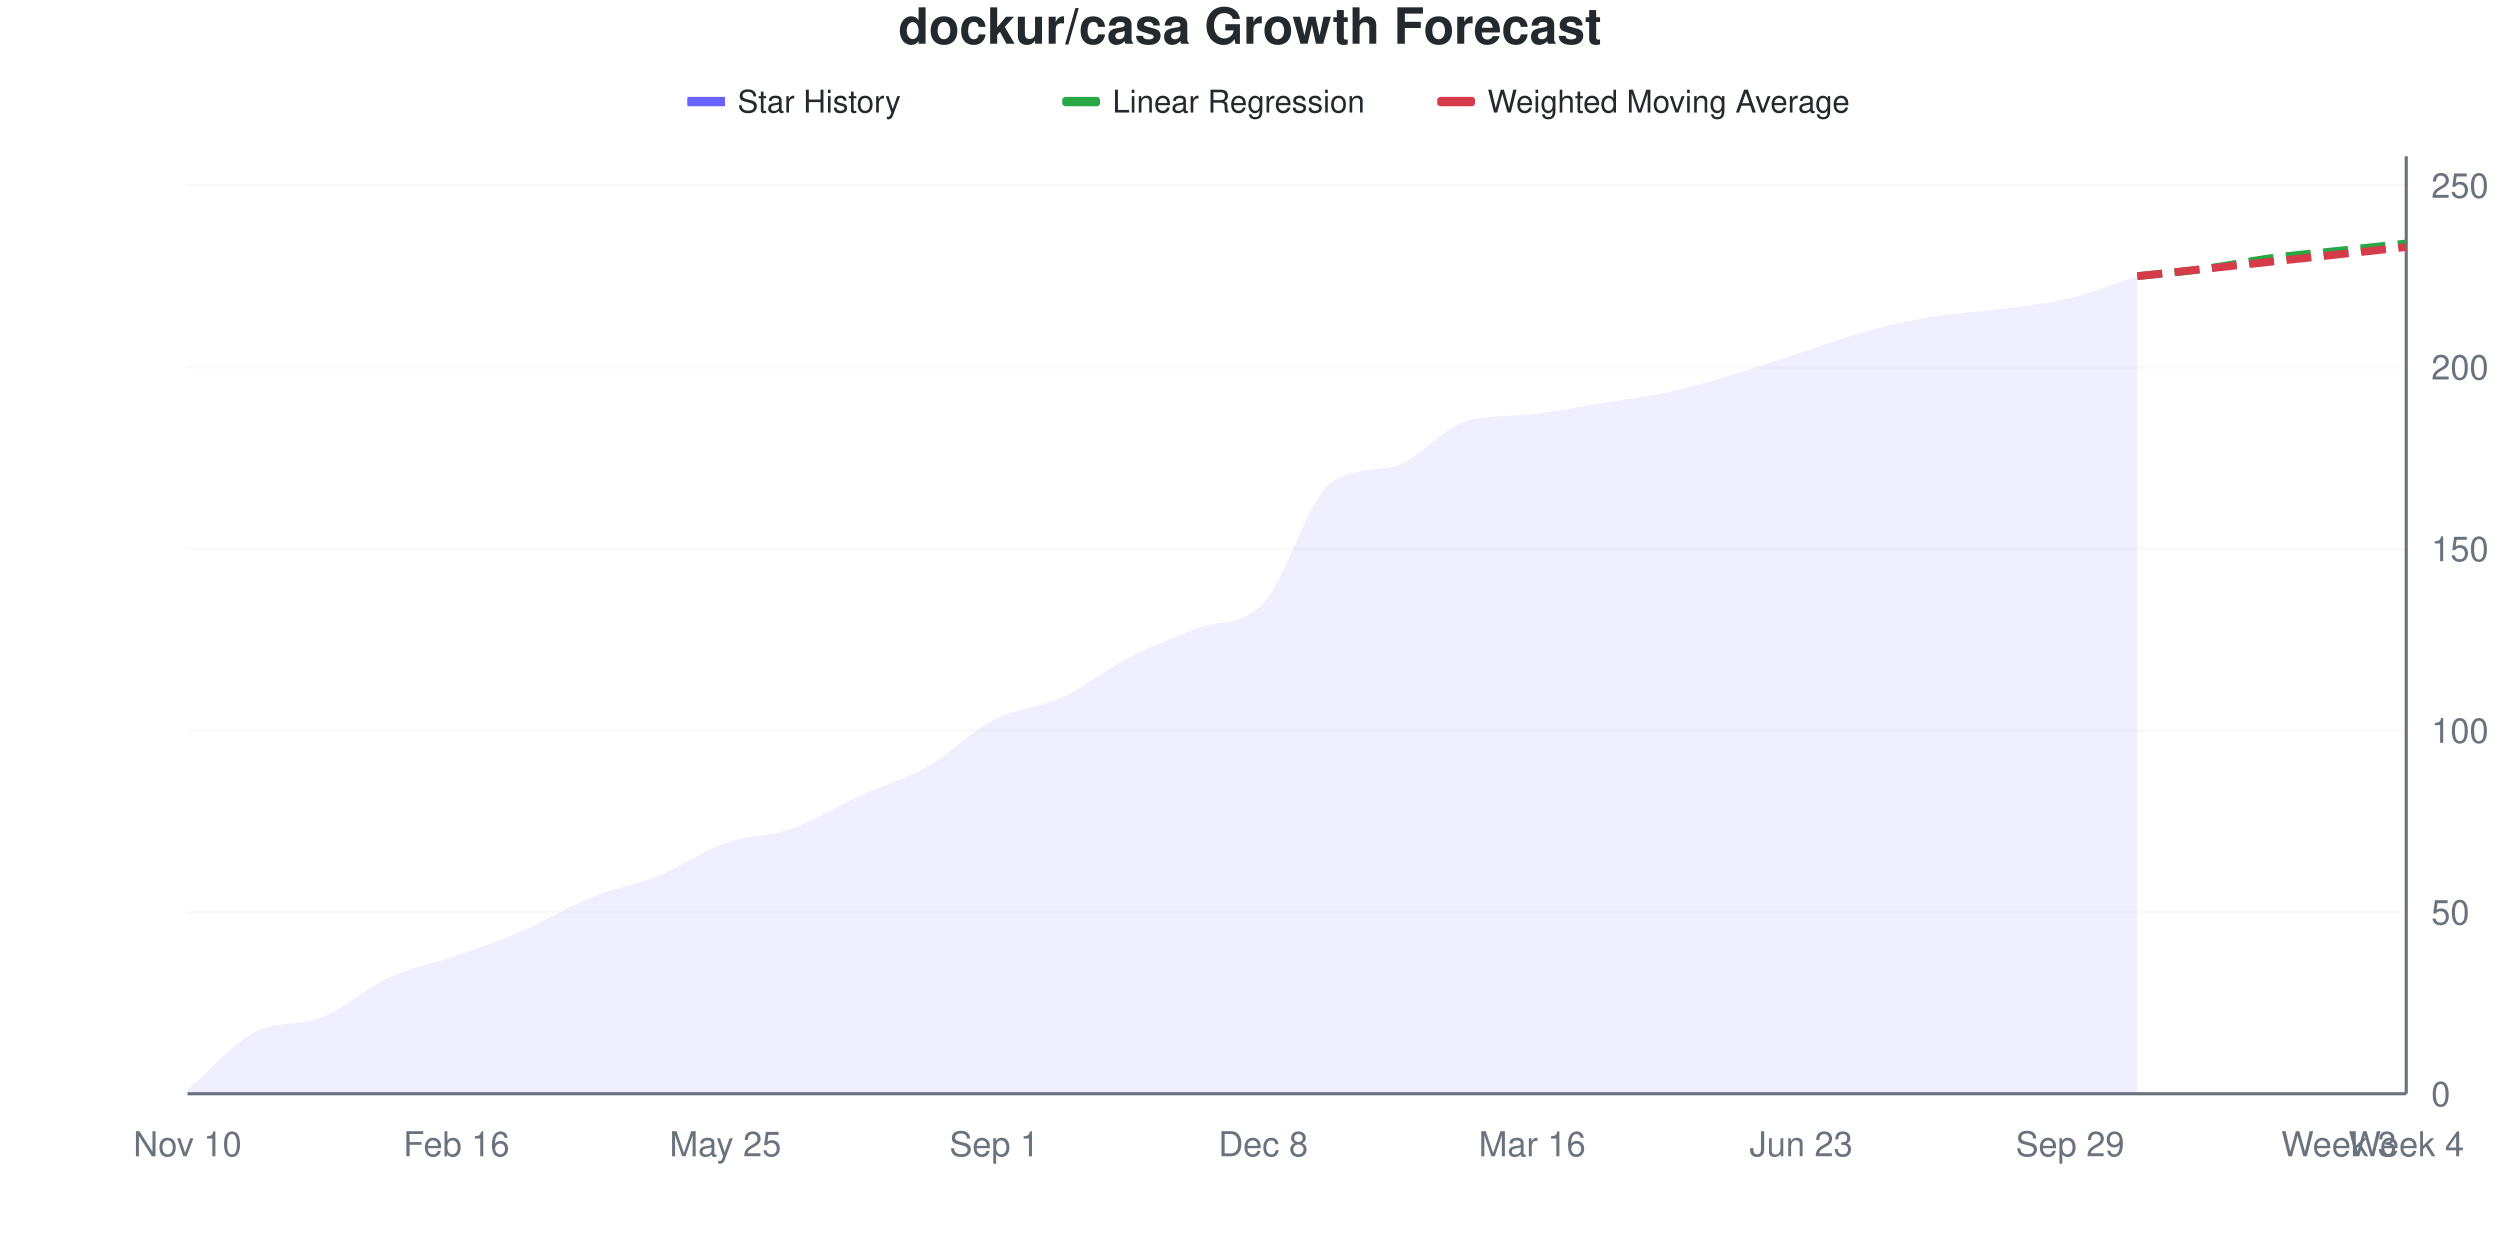
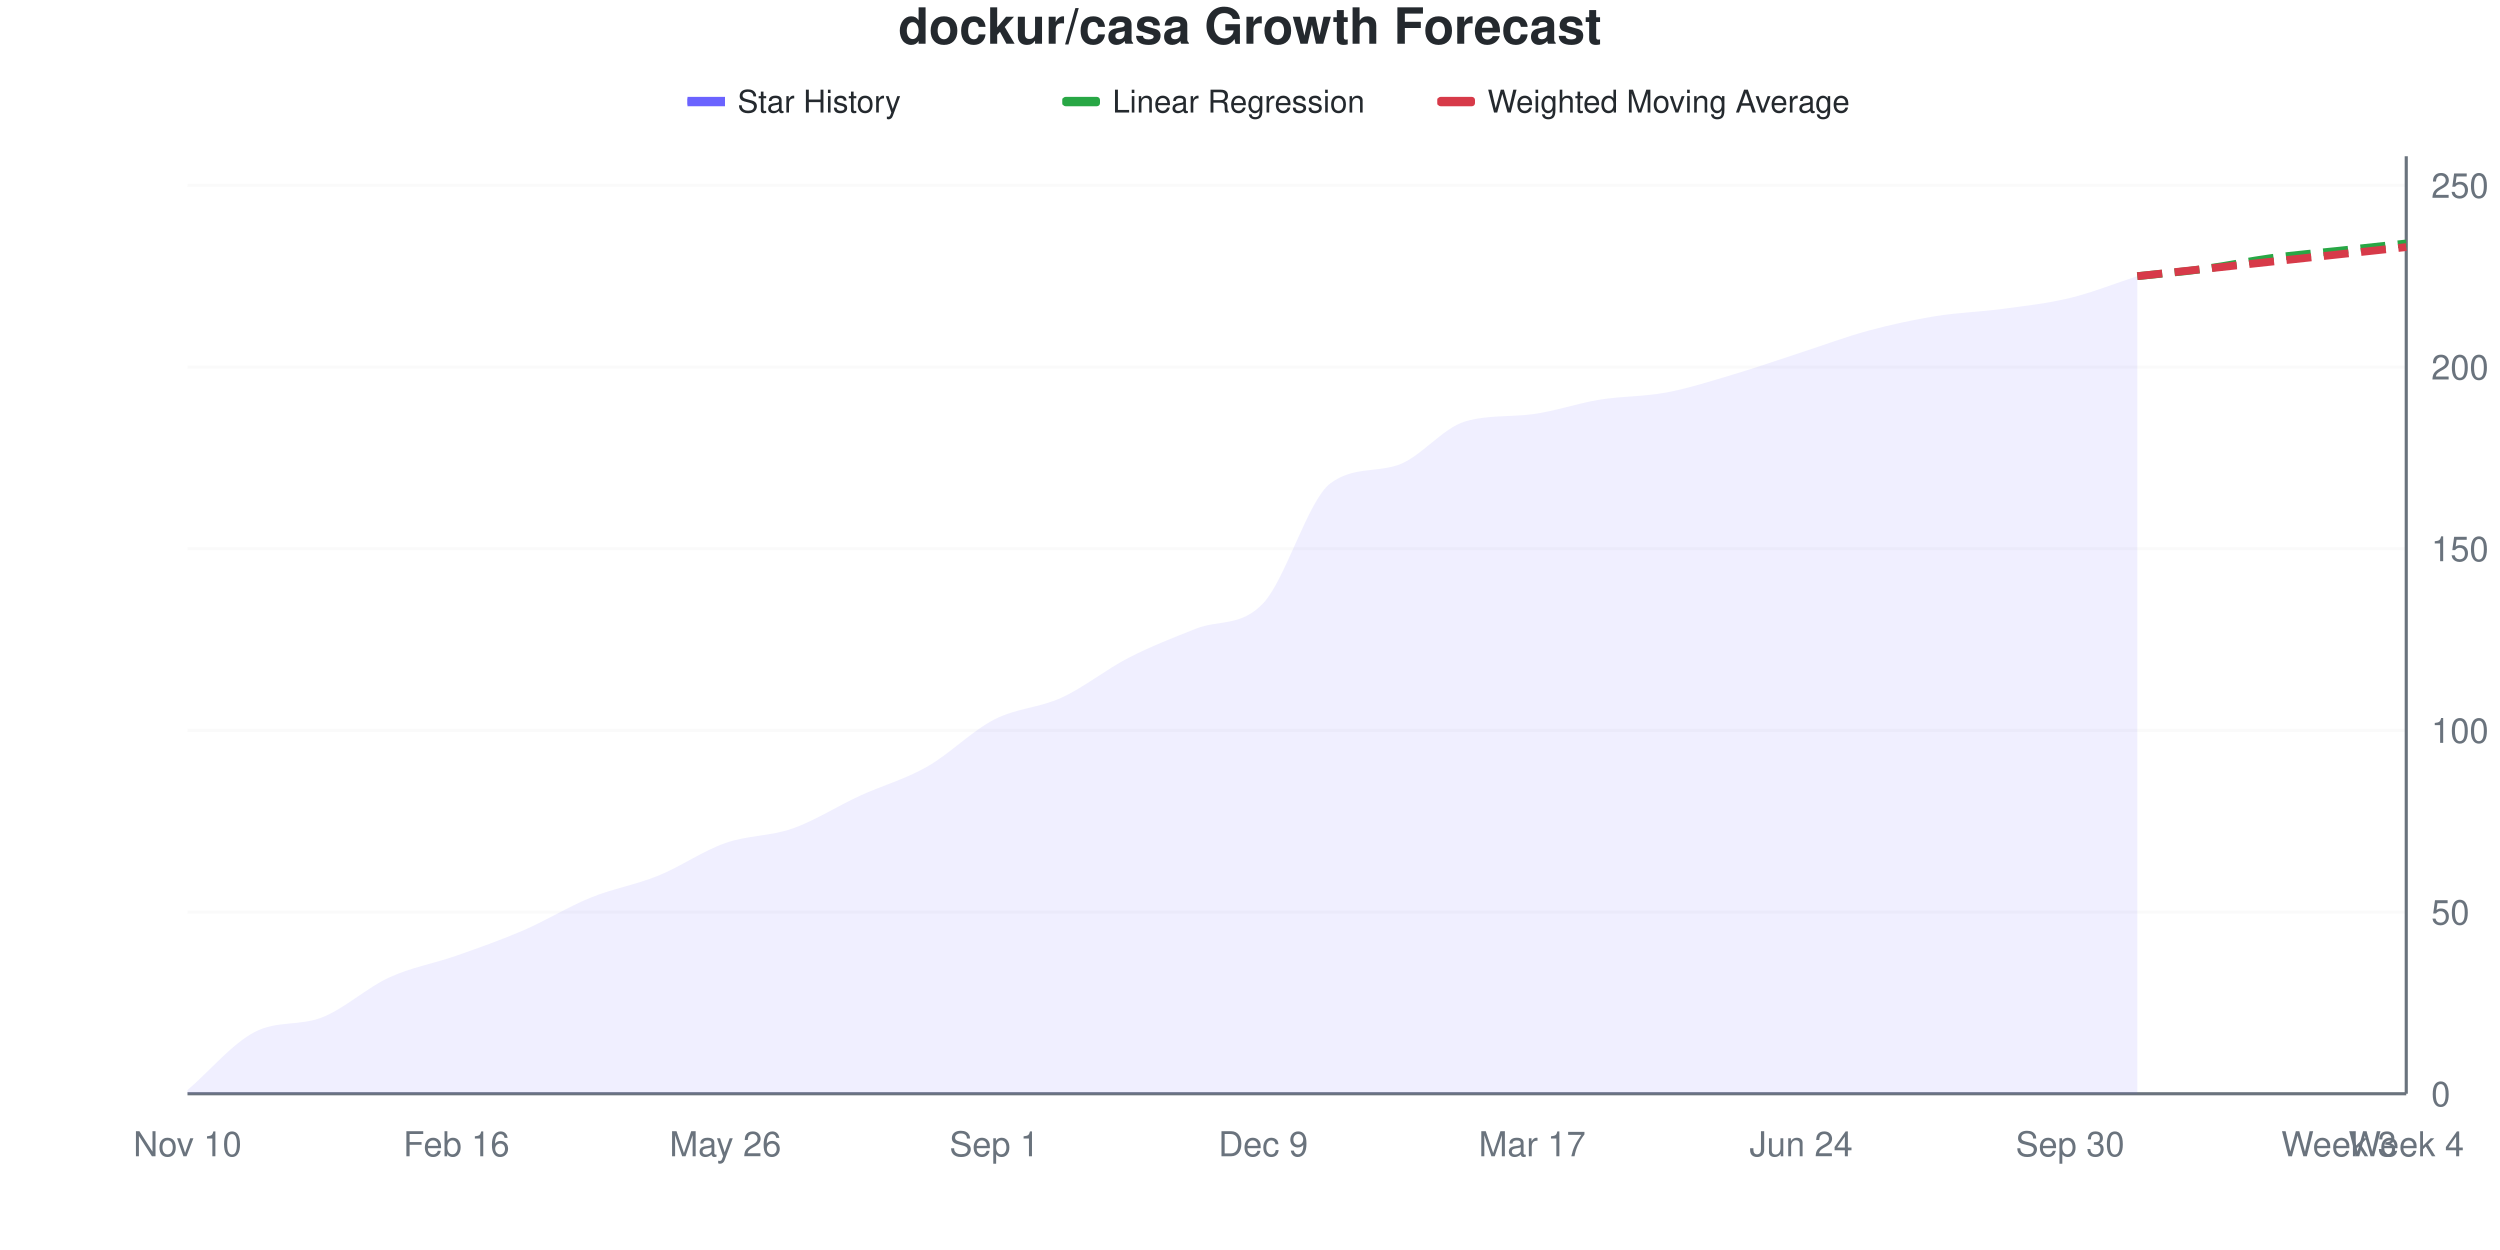
<svg xmlns="http://www.w3.org/2000/svg" viewBox="0 0 800 400" width="800" height="400">
  <style>
    @keyframes drawLine {
      to { stroke-dashoffset: 0; }
    }
    @keyframes fadeInPoint {
      from { opacity: 0; }
      to { opacity: 1; }
    }
    .data-line-0 {
      stroke-dasharray: 1043;
      stroke-dashoffset: 1043;
      animation: drawLine 2s ease-out forwards;
    }
    .data-point {
      opacity: 0;
      animation: fadeInPoint 0.5s ease-out forwards;
    }
    .chart-bg { fill: #fff; }
    .chart-text { fill: #24292e; }
    .chart-muted { fill: #6a737d; }
    .chart-grid { stroke: #eee; }
    .chart-axis { stroke: #6a737d; }
    @media (prefers-color-scheme: dark) {
      .chart-bg { fill: #0d1117; }
      .chart-text { fill: #e6edf3; }
      .chart-muted { fill: #8b949e; }
      .chart-grid { stroke: #21262d; }
      .chart-axis { stroke: #8b949e; }
    }
  </style>
  <rect width="800" height="400" class="chart-bg" />
  <text x="400" y="14" text-anchor="middle" class="chart-text" font-size="16" font-weight="bold" font-family="-apple-system, BlinkMacSystemFont, 'Segoe UI', Helvetica, Arial, sans-serif">dockur/casa Growth Forecast</text>
  <g class="legend">
    <rect x="220" y="31" width="12" height="3" fill="#6b63ff" />
    <line x1="220" y1="32.5" x2="232" y2="32.5" stroke="#6b63ff" stroke-width="2" />
    <text x="236" y="36" class="chart-text" font-size="10" font-family="-apple-system, BlinkMacSystemFont, 'Segoe UI', Helvetica, Arial, sans-serif">Star History</text>
    <rect x="340" y="31" width="12" height="3" fill="#28a745" rx="1" />
    <line x1="340" y1="32.5" x2="352" y2="32.5" stroke="#28a745" stroke-width="2" stroke-dasharray="4,2" />
    <text x="356" y="36" class="chart-text" font-size="10" font-family="-apple-system, BlinkMacSystemFont, 'Segoe UI', Helvetica, Arial, sans-serif">Linear Regression</text>
    <rect x="460" y="31" width="12" height="3" fill="#d73a49" rx="1" />
    <line x1="460" y1="32.5" x2="472" y2="32.5" stroke="#d73a49" stroke-width="2" stroke-dasharray="4,2" />
    <text x="476" y="36" class="chart-text" font-size="10" font-family="-apple-system, BlinkMacSystemFont, 'Segoe UI', Helvetica, Arial, sans-serif">Weighted Moving Average</text>
  </g>
  <g class="grid">
    <line x1="60" y1="350" x2="770" y2="350" class="chart-grid" stroke-opacity="0.3" />
    <text x="778" y="354" text-anchor="start" class="chart-muted" font-size="11" font-family="-apple-system, BlinkMacSystemFont, 'Segoe UI', Helvetica, Arial, sans-serif">0</text>
    <line x1="60" y1="291.86" x2="770" y2="291.86" class="chart-grid" stroke-opacity="0.3" />
    <text x="778" y="295.86" text-anchor="start" class="chart-muted" font-size="11" font-family="-apple-system, BlinkMacSystemFont, 'Segoe UI', Helvetica, Arial, sans-serif">50</text>
    <line x1="60" y1="233.721" x2="770" y2="233.721" class="chart-grid" stroke-opacity="0.3" />
    <text x="778" y="237.721" text-anchor="start" class="chart-muted" font-size="11" font-family="-apple-system, BlinkMacSystemFont, 'Segoe UI', Helvetica, Arial, sans-serif">100</text>
    <line x1="60" y1="175.581" x2="770" y2="175.581" class="chart-grid" stroke-opacity="0.3" />
    <text x="778" y="179.581" text-anchor="start" class="chart-muted" font-size="11" font-family="-apple-system, BlinkMacSystemFont, 'Segoe UI', Helvetica, Arial, sans-serif">150</text>
    <line x1="60" y1="117.442" x2="770" y2="117.442" class="chart-grid" stroke-opacity="0.3" />
    <text x="778" y="121.442" text-anchor="start" class="chart-muted" font-size="11" font-family="-apple-system, BlinkMacSystemFont, 'Segoe UI', Helvetica, Arial, sans-serif">200</text>
    <line x1="60" y1="59.302" x2="770" y2="59.302" class="chart-grid" stroke-opacity="0.3" />
    <text x="778" y="63.302" text-anchor="start" class="chart-muted" font-size="11" font-family="-apple-system, BlinkMacSystemFont, 'Segoe UI', Helvetica, Arial, sans-serif">250</text>
  </g>
  <g class="milestones">
    
  </g>
  <g class="x-axis">
    <text x="60" y="370" text-anchor="middle" class="chart-muted" font-size="11" font-family="-apple-system, BlinkMacSystemFont, 'Segoe UI', Helvetica, Arial, sans-serif">Nov 10</text>
    <text x="146.061" y="370" text-anchor="middle" class="chart-muted" font-size="11" font-family="-apple-system, BlinkMacSystemFont, 'Segoe UI', Helvetica, Arial, sans-serif">Feb 16</text>
-     <text x="232.121" y="370" text-anchor="middle" class="chart-muted" font-size="11" font-family="-apple-system, BlinkMacSystemFont, 'Segoe UI', Helvetica, Arial, sans-serif">May 25</text>
+     <text x="232.121" y="370" text-anchor="middle" class="chart-muted" font-size="11" font-family="-apple-system, BlinkMacSystemFont, 'Segoe UI', Helvetica, Arial, sans-serif">May 26</text>
    <text x="318.182" y="370" text-anchor="middle" class="chart-muted" font-size="11" font-family="-apple-system, BlinkMacSystemFont, 'Segoe UI', Helvetica, Arial, sans-serif">Sep 1</text>
-     <text x="404.242" y="370" text-anchor="middle" class="chart-muted" font-size="11" font-family="-apple-system, BlinkMacSystemFont, 'Segoe UI', Helvetica, Arial, sans-serif">Dec 8</text>
-     <text x="490.303" y="370" text-anchor="middle" class="chart-muted" font-size="11" font-family="-apple-system, BlinkMacSystemFont, 'Segoe UI', Helvetica, Arial, sans-serif">Mar 16</text>
-     <text x="576.364" y="370" text-anchor="middle" class="chart-muted" font-size="11" font-family="-apple-system, BlinkMacSystemFont, 'Segoe UI', Helvetica, Arial, sans-serif">Jun 23</text>
-     <text x="662.424" y="370" text-anchor="middle" class="chart-muted" font-size="11" font-family="-apple-system, BlinkMacSystemFont, 'Segoe UI', Helvetica, Arial, sans-serif">Sep 29</text>
+     <text x="404.242" y="370" text-anchor="middle" class="chart-muted" font-size="11" font-family="-apple-system, BlinkMacSystemFont, 'Segoe UI', Helvetica, Arial, sans-serif">Dec 9</text>
+     <text x="490.303" y="370" text-anchor="middle" class="chart-muted" font-size="11" font-family="-apple-system, BlinkMacSystemFont, 'Segoe UI', Helvetica, Arial, sans-serif">Mar 17</text>
+     <text x="576.364" y="370" text-anchor="middle" class="chart-muted" font-size="11" font-family="-apple-system, BlinkMacSystemFont, 'Segoe UI', Helvetica, Arial, sans-serif">Jun 24</text>
+     <text x="662.424" y="370" text-anchor="middle" class="chart-muted" font-size="11" font-family="-apple-system, BlinkMacSystemFont, 'Segoe UI', Helvetica, Arial, sans-serif">Sep 30</text>
    <text x="748.485" y="370" text-anchor="middle" class="chart-muted" font-size="11" font-family="-apple-system, BlinkMacSystemFont, 'Segoe UI', Helvetica, Arial, sans-serif">Week 3</text>
    <text x="770" y="370" text-anchor="middle" class="chart-muted" font-size="11" font-family="-apple-system, BlinkMacSystemFont, 'Segoe UI', Helvetica, Arial, sans-serif">Week 4</text>
  </g>
  <line x1="770" y1="50" x2="770" y2="350" class="chart-axis" stroke-width="1" />
  <line x1="60" y1="350" x2="770" y2="350" class="chart-axis" stroke-width="1" />
-   <path d="M60,350 L60,348.837 C67.172,342.636 74.343,333.953 81.515,330.233 C88.687,326.512 95.859,328.372 103.03,325.581 C110.202,322.791 117.374,316.085 124.545,312.791 C131.717,309.496 138.889,308.333 146.061,305.814 C153.232,303.295 160.404,300.775 167.576,297.674 C174.747,294.574 181.919,290.116 189.091,287.209 C196.263,284.302 203.434,283.14 210.606,280.233 C217.778,277.326 224.949,272.287 232.121,269.767 C239.293,267.248 246.465,267.636 253.636,265.116 C260.808,262.597 267.98,257.946 275.152,254.651 C282.323,251.357 289.495,249.419 296.667,245.349 C303.838,241.279 311.01,233.915 318.182,230.233 C325.354,226.55 332.525,226.55 339.697,223.256 C346.869,219.961 354.04,214.147 361.212,210.465 C368.384,206.783 375.556,204.021 382.727,201.163 C389.899,198.305 397.071,200.645 404.242,193.023 C411.414,185.402 418.586,159.958 425.758,154.651 C432.929,149.344 440.101,151.211 447.273,148.837 C454.444,146.463 461.616,137.074 468.788,134.884 C475.96,132.694 483.131,133.34 490.303,132.558 C497.475,131.776 504.646,130.233 511.818,129.07 C518.99,127.907 526.162,127.132 533.333,125.581 C540.505,124.031 547.677,121.899 554.848,119.767 C562.02,117.636 569.192,115.116 576.364,112.791 C583.535,110.465 590.707,107.752 597.879,105.814 C605.051,103.876 612.222,102.326 619.394,101.163 C626.566,100 633.737,99.806 640.909,98.837 C648.081,97.868 655.253,97.093 662.424,95.349 C669.596,93.605 676.768,90.698 683.939,88.372 L683.939,350 L60,350 Z" fill="#6b63ff" fill-opacity="0.1" />
-   <path d="M60,350 L60,348.837 C67.172,342.636 74.343,333.953 81.515,330.233 C88.687,326.512 95.859,328.372 103.03,325.581 C110.202,322.791 117.374,316.085 124.545,312.791 C131.717,309.496 138.889,308.333 146.061,305.814 C153.232,303.295 160.404,300.775 167.576,297.674 C174.747,294.574 181.919,290.116 189.091,287.209 C196.263,284.302 203.434,283.14 210.606,280.233 C217.778,277.326 224.949,272.287 232.121,269.767 C239.293,267.248 246.465,267.636 253.636,265.116 C260.808,262.597 267.98,257.946 275.152,254.651 C282.323,251.357 289.495,249.419 296.667,245.349 C303.838,241.279 311.01,233.915 318.182,230.233 C325.354,226.55 332.525,226.55 339.697,223.256 C346.869,219.961 354.04,214.147 361.212,210.465 C368.384,206.783 375.556,204.021 382.727,201.163 C389.899,198.305 397.071,200.645 404.242,193.023 C411.414,185.402 418.586,159.958 425.758,154.651 C432.929,149.344 440.101,151.211 447.273,148.837 C454.444,146.463 461.616,137.074 468.788,134.884 C475.96,132.694 483.131,133.34 490.303,132.558 C497.475,131.776 504.646,130.233 511.818,129.07 C518.99,127.907 526.162,127.132 533.333,125.581 C540.505,124.031 547.677,121.899 554.848,119.767 C562.02,117.636 569.192,115.116 576.364,112.791 C583.535,110.465 590.707,107.752 597.879,105.814 C605.051,103.876 612.222,102.326 619.394,101.163 C626.566,100 633.737,99.806 640.909,98.837 C648.081,97.868 655.253,97.093 662.424,95.349 C669.596,93.605 676.768,90.698 683.939,88.372" fill="none" stroke="#6b63ff" stroke-width="2.5" class="data-line-0" />
+   <path d="M60,350 L60,348.837 C67.172,342.636 74.343,333.953 81.515,330.233 C88.687,326.512 95.859,328.372 103.03,325.581 C110.202,322.791 117.374,316.085 124.545,312.791 C131.717,309.496 138.889,308.333 146.061,305.814 C153.232,303.295 160.404,300.775 167.576,297.674 C174.747,294.574 181.919,290.116 189.091,287.209 C196.263,284.302 203.434,283.14 210.606,280.233 C217.778,277.326 224.949,272.287 232.121,269.767 C239.293,267.248 246.465,267.636 253.636,265.116 C260.808,262.597 267.98,257.946 275.152,254.651 C282.323,251.357 289.495,249.419 296.667,245.349 C303.838,241.279 311.01,233.915 318.182,230.233 C325.354,226.55 332.525,226.55 339.697,223.256 C346.869,219.961 354.04,214.147 361.212,210.465 C368.384,206.783 375.556,204.021 382.727,201.163 C389.899,198.305 397.071,200.645 404.242,193.023 C411.414,185.402 418.586,159.958 425.758,154.651 C432.929,149.344 440.101,151.211 447.273,148.837 C454.444,146.463 461.616,137.021 468.788,134.884 C475.96,132.746 483.131,133.474 490.303,132.558 C497.475,131.642 504.646,129.07 511.818,127.907 C518.99,126.744 526.162,126.938 533.333,125.581 C540.505,124.225 547.677,121.899 554.848,119.767 C562.02,117.636 569.192,115.116 576.364,112.791 C583.535,110.465 590.707,107.752 597.879,105.814 C605.051,103.876 612.222,102.326 619.394,101.163 C626.566,100 633.737,99.806 640.909,98.837 C648.081,97.868 655.253,97.093 662.424,95.349 C669.596,93.605 676.768,90.698 683.939,88.372 L683.939,350 L60,350 Z" fill="#6b63ff" fill-opacity="0.1" />
+   <path d="M60,350 L60,348.837 C67.172,342.636 74.343,333.953 81.515,330.233 C88.687,326.512 95.859,328.372 103.03,325.581 C110.202,322.791 117.374,316.085 124.545,312.791 C131.717,309.496 138.889,308.333 146.061,305.814 C153.232,303.295 160.404,300.775 167.576,297.674 C174.747,294.574 181.919,290.116 189.091,287.209 C196.263,284.302 203.434,283.14 210.606,280.233 C217.778,277.326 224.949,272.287 232.121,269.767 C239.293,267.248 246.465,267.636 253.636,265.116 C260.808,262.597 267.98,257.946 275.152,254.651 C282.323,251.357 289.495,249.419 296.667,245.349 C303.838,241.279 311.01,233.915 318.182,230.233 C325.354,226.55 332.525,226.55 339.697,223.256 C346.869,219.961 354.04,214.147 361.212,210.465 C368.384,206.783 375.556,204.021 382.727,201.163 C389.899,198.305 397.071,200.645 404.242,193.023 C411.414,185.402 418.586,159.958 425.758,154.651 C432.929,149.344 440.101,151.211 447.273,148.837 C454.444,146.463 461.616,137.021 468.788,134.884 C475.96,132.746 483.131,133.474 490.303,132.558 C497.475,131.642 504.646,129.07 511.818,127.907 C518.99,126.744 526.162,126.938 533.333,125.581 C540.505,124.225 547.677,121.899 554.848,119.767 C562.02,117.636 569.192,115.116 576.364,112.791 C583.535,110.465 590.707,107.752 597.879,105.814 C605.051,103.876 612.222,102.326 619.394,101.163 C626.566,100 633.737,99.806 640.909,98.837 C648.081,97.868 655.253,97.093 662.424,95.349 C669.596,93.605 676.768,90.698 683.939,88.372" fill="none" stroke="#6b63ff" stroke-width="2.5" class="data-line-0" />
  <path d="M683.939,88.372 C691.111,87.597 698.283,87.016 705.455,86.047 C712.626,85.078 719.798,83.527 726.97,82.558 C734.141,81.589 741.313,81.008 748.485,80.233 C755.657,79.457 762.828,78.682 770,77.907" fill="none" stroke="#28a745" stroke-width="2.5" stroke-dasharray="8,4" />
  <path d="M683.939,88.372 C691.111,87.597 698.283,86.822 705.455,86.047 C712.626,85.271 719.798,84.496 726.97,83.721 C734.141,82.946 741.313,82.171 748.485,81.395 C755.657,80.62 762.828,79.845 770,79.07" fill="none" stroke="#d73a49" stroke-width="2.5" stroke-dasharray="8,4" />
  <g class="points">
    <circle cx="60" cy="348.837" r="4" fill="#6b63ff" class="data-point" style="animation-delay: 1.50s" />
    <circle cx="81.515" cy="330.233" r="4" fill="#6b63ff" class="data-point" style="animation-delay: 1.55s" />
    <circle cx="103.03" cy="325.581" r="4" fill="#6b63ff" class="data-point" style="animation-delay: 1.60s" />
    <circle cx="124.545" cy="312.791" r="4" fill="#6b63ff" class="data-point" style="animation-delay: 1.65s" />
    <circle cx="146.061" cy="305.814" r="4" fill="#6b63ff" class="data-point" style="animation-delay: 1.70s" />
    <circle cx="167.576" cy="297.674" r="4" fill="#6b63ff" class="data-point" style="animation-delay: 1.75s" />
    <circle cx="189.091" cy="287.209" r="4" fill="#6b63ff" class="data-point" style="animation-delay: 1.80s" />
    <circle cx="210.606" cy="280.233" r="4" fill="#6b63ff" class="data-point" style="animation-delay: 1.85s" />
    <circle cx="232.121" cy="269.767" r="4" fill="#6b63ff" class="data-point" style="animation-delay: 1.90s" />
    <circle cx="253.636" cy="265.116" r="4" fill="#6b63ff" class="data-point" style="animation-delay: 1.95s" />
    <circle cx="275.152" cy="254.651" r="4" fill="#6b63ff" class="data-point" style="animation-delay: 2.00s" />
    <circle cx="296.667" cy="245.349" r="4" fill="#6b63ff" class="data-point" style="animation-delay: 2.05s" />
    <circle cx="318.182" cy="230.233" r="4" fill="#6b63ff" class="data-point" style="animation-delay: 2.10s" />
    <circle cx="339.697" cy="223.256" r="4" fill="#6b63ff" class="data-point" style="animation-delay: 2.15s" />
    <circle cx="361.212" cy="210.465" r="4" fill="#6b63ff" class="data-point" style="animation-delay: 2.20s" />
    <circle cx="382.727" cy="201.163" r="4" fill="#6b63ff" class="data-point" style="animation-delay: 2.25s" />
    <circle cx="404.242" cy="193.023" r="4" fill="#6b63ff" class="data-point" style="animation-delay: 2.30s" />
    <circle cx="425.758" cy="154.651" r="4" fill="#6b63ff" class="data-point" style="animation-delay: 2.35s" />
    <circle cx="447.273" cy="148.837" r="4" fill="#6b63ff" class="data-point" style="animation-delay: 2.40s" />
    <circle cx="468.788" cy="134.884" r="4" fill="#6b63ff" class="data-point" style="animation-delay: 2.45s" />
    <circle cx="490.303" cy="132.558" r="4" fill="#6b63ff" class="data-point" style="animation-delay: 2.50s" />
-     <circle cx="511.818" cy="129.07" r="4" fill="#6b63ff" class="data-point" style="animation-delay: 2.55s" />
+     <circle cx="511.818" cy="127.907" r="4" fill="#6b63ff" class="data-point" style="animation-delay: 2.55s" />
    <circle cx="533.333" cy="125.581" r="4" fill="#6b63ff" class="data-point" style="animation-delay: 2.60s" />
    <circle cx="554.848" cy="119.767" r="4" fill="#6b63ff" class="data-point" style="animation-delay: 2.65s" />
    <circle cx="576.364" cy="112.791" r="4" fill="#6b63ff" class="data-point" style="animation-delay: 2.70s" />
    <circle cx="597.879" cy="105.814" r="4" fill="#6b63ff" class="data-point" style="animation-delay: 2.75s" />
    <circle cx="619.394" cy="101.163" r="4" fill="#6b63ff" class="data-point" style="animation-delay: 2.80s" />
    <circle cx="640.909" cy="98.837" r="4" fill="#6b63ff" class="data-point" style="animation-delay: 2.85s" />
    <circle cx="662.424" cy="95.349" r="4" fill="#6b63ff" class="data-point" style="animation-delay: 2.90s" />
    <circle cx="683.939" cy="88.372" r="4" fill="#6b63ff" class="data-point" style="animation-delay: 2.95s" />
  </g>
</svg>
